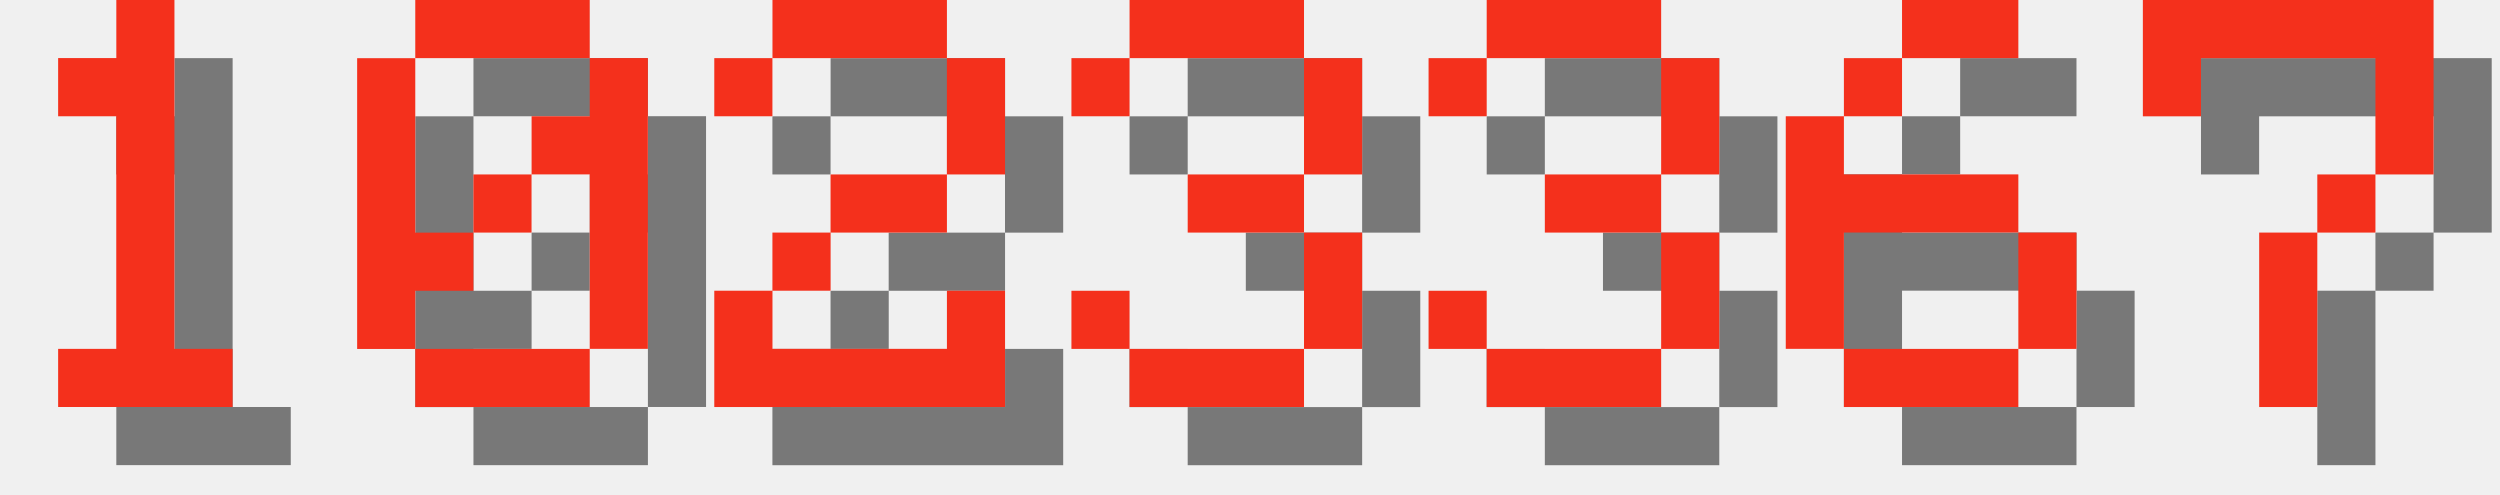
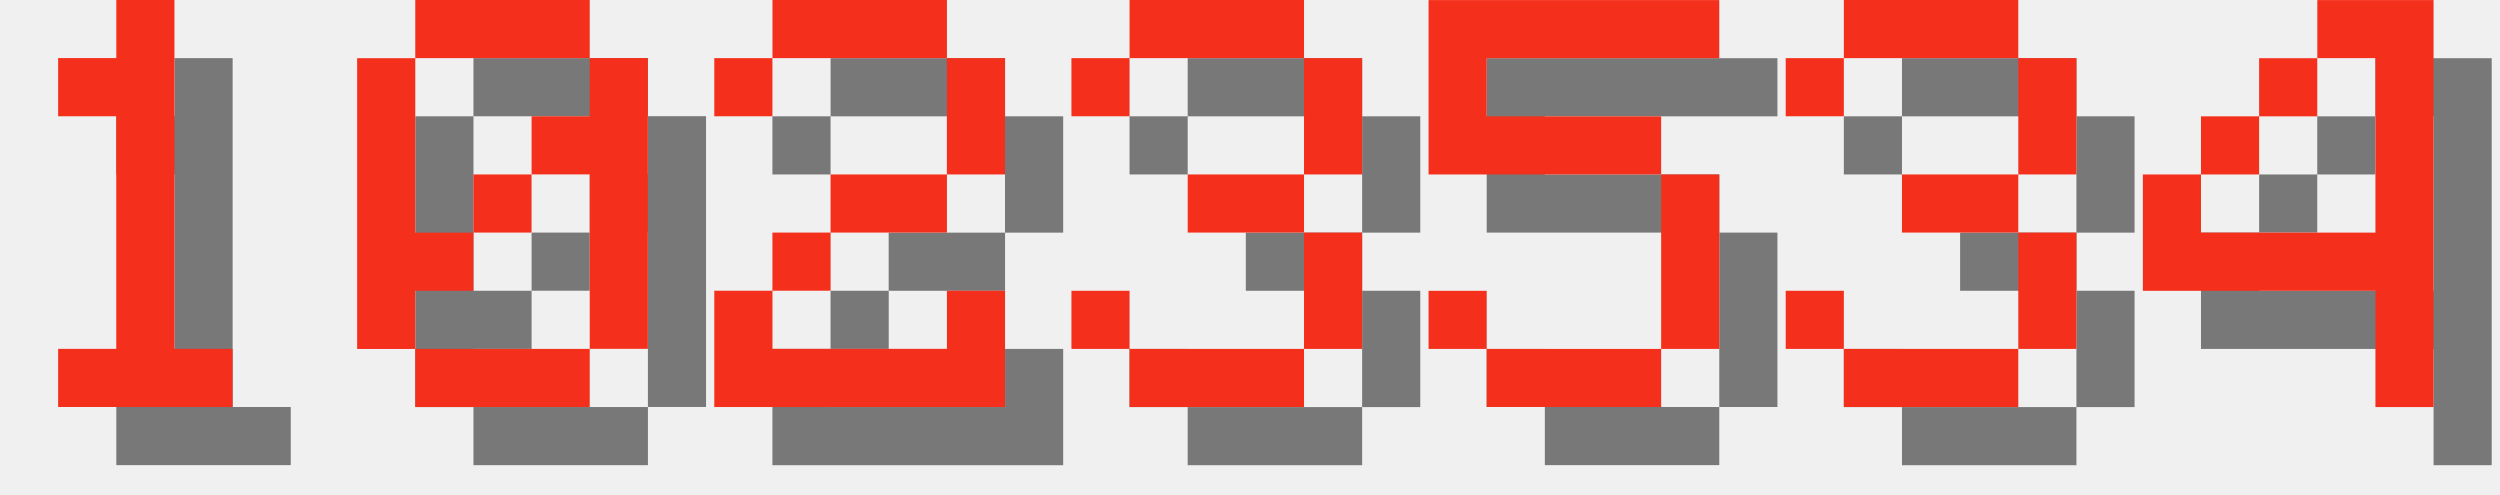
<svg xmlns="http://www.w3.org/2000/svg" version="1.1" width="182.0" height="36">
  <style>
        .text-foreground {
            fill: #F4301C;
        }
        .text-shadow {
            fill: #000000;
            fill-opacity: 0.5;
        }
    </style>
  <g class="digit" id="digit_1" transform="translate(0.0, 0), scale(4)">
    <path id="digit_1_shadow" class="text-shadow" d="m2.117 2.117v1.058h1.058v4.233h-1.058v1.058h3.175v-1.058h-1.058v-6.35h-1.058v1.058h-1.058z" fill-opacity=".5" style="paint-order:stroke fill markers" />
    <path id="digit_1_fg" class="text-foreground" d="m1.058 1.058v1.058h1.058v4.233h-1.058v1.058h3.175v-1.058h-1.058v-6.35h-1.058v1.058h-1.058z" fill="#fff" style="paint-order:stroke fill markers" />
  </g>
  <g class="digit" id="digit_0" transform="translate(26.0, 0), scale(4)">
    <path id="digit_0_shadow" class="text-shadow" d="m2.117 1.058v1.058h3.175v-1.058h-3.175zm3.175 1.058v1.058h-1.058v1.058h1.058v3.175h1.058v-5.292h-1.058zm0 5.292h-3.175v1.058h3.175v-1.058zm-3.175 0v-1.058h1.058v-1.058h-1.058v-3.175h-1.058v5.292h1.058zm1.058-2.117h1.058v-1.058h-1.058v1.058z" fill-opacity=".5" style="paint-order:stroke fill markers" />
    <path id="digit_0_fg" class="text-foreground" d="m1.058 0v1.058h3.175v-1.058h-3.175zm3.175 1.058v1.058h-1.058v1.058h1.058v3.175h1.058v-5.292h-1.058zm0 5.292h-3.175v1.058h3.175v-1.058zm-3.175 0v-1.058h1.058v-1.058h-1.058v-3.175h-1.058v5.292h1.058zm1.058-2.117h1.058v-1.058h-1.058v1.058z" fill="#fff" style="paint-order:stroke fill markers" />
  </g>
  <g class="digit" id="digit_2" transform="translate(52.0, 0), scale(4)">
    <path id="digit_2_shadow" class="text-shadow" d="m1.058 2.117v1.058h1.058v-1.058h3.175v2.117h-2.117v1.058h-1.058v1.058h-1.058v2.117h5.292v-2.117h-1.058v1.058h-3.175v-1.058h1.058v-1.058h2.117v-1.058h1.058v-2.117h-1.058v-1.058h-3.175v1.058h-1.058z" fill-opacity=".5" style="paint-order:stroke fill markers" />
    <path id="digit_2_fg" class="text-foreground" d="m0 1.058v1.058h1.058v-1.058h3.175v2.117h-2.117v1.058h-1.058v1.058h-1.058v2.117h5.292v-2.117h-1.058v1.058h-3.175v-1.058h1.058v-1.058h2.117v-1.058h1.058v-2.117h-1.058v-1.058h-3.175v1.058h-1.058z" fill="#fff" style="paint-order:stroke fill markers" />
  </g>
  <g class="digit" id="digit_3" transform="translate(78.0, 0), scale(4)">
    <path id="digit_3_shadow" class="text-shadow" d="m1.058 2.117v1.058h1.058v-1.058h3.175v2.117h-2.117v1.058h2.117v2.117h-3.175v-1.058h-1.058v1.058h1.058v1.058h3.175v-1.058h1.058v-2.117h-1.058v-1.058h1.058v-2.117h-1.058v-1.058h-3.175v1.058h-1.058z" fill-opacity=".5" style="paint-order:stroke fill markers" />
    <path id="digit_3_fg" class="text-foreground" d="m0 1.058v1.058h1.058v-1.058h3.175v2.117h-2.117v1.058h2.117v2.117h-3.175v-1.058h-1.058v1.058h1.058v1.058h3.175v-1.058h1.058v-2.117h-1.058v-1.058h1.058v-2.117h-1.058v-1.058h-3.175v1.058h-1.058z" fill="#fff" style="paint-order:stroke fill markers" />
  </g>
-   <g class="digit" id="digit_3" transform="translate(104.0, 0), scale(4)">
+   <g class="digit" id="digit_5" transform="translate(104.0, 0), scale(4)">
+     <path id="digit_5_shadow" class="text-shadow" d="m1.058 1.058v3.175h4.233v3.175h-3.175v-1.058h-1.058v1.058h1.058v1.058h3.175v-1.058h1.058v-3.175h-1.058v-1.058h-3.175v-1.058h4.233v-1.058h-5.292z" fill-opacity=".5" style="paint-order:stroke fill markers" />
+     <path id="digit_5_fg" class="text-foreground" d="m0 0v3.175h4.233v3.175h-3.175v-1.058h-1.058v1.058h1.058v1.058h3.175v-1.058h1.058v-3.175h-1.058v-1.058h-3.175v-1.058h4.233v-1.058h-5.292z" fill="#fff" style="paint-order:stroke fill markers" />
+   </g>
+   <g class="digit" id="digit_3" transform="translate(130.0, 0), scale(4)">
    <path id="digit_3_shadow" class="text-shadow" d="m1.058 2.117v1.058h1.058v-1.058h3.175v2.117h-2.117v1.058h2.117v2.117h-3.175v-1.058h-1.058v1.058h1.058v1.058h3.175v-1.058h1.058v-2.117h-1.058v-1.058h1.058v-2.117h-1.058v-1.058h-3.175v1.058h-1.058z" fill-opacity=".5" style="paint-order:stroke fill markers" />
    <path id="digit_3_fg" class="text-foreground" d="m0 1.058v1.058h1.058v-1.058h3.175v2.117h-2.117v1.058h2.117v2.117h-3.175v-1.058h-1.058v1.058h1.058v1.058h3.175v-1.058h1.058v-2.117h-1.058v-1.058h1.058v-2.117h-1.058v-1.058h-3.175v1.058h-1.058z" fill="#fff" style="paint-order:stroke fill markers" />
  </g>
-   <g class="digit" id="digit_6" transform="translate(130.0, 0), scale(4)">
-     <path id="digit_6_shadow" class="text-shadow" d="m3.175 1.058v1.058h2.117v-1.058h-2.117zm0 1.058h-1.058v1.058h1.058v-1.058zm-1.058 1.058h-1.058v4.233h1.058v-2.117h3.175v-1.058h-3.175v-1.058zm3.175 2.117v2.117h1.058v-2.117h-1.058zm0 2.117h-3.175v1.058h3.175v-1.058z" fill-opacity=".5" style="paint-order:stroke fill markers" />
-     <path id="digit_6_fg" class="text-foreground" d="m2.117 0v1.058h2.117v-1.058h-2.117zm0 1.058h-1.058v1.058h1.058v-1.058zm-1.058 1.058h-1.058v4.233h1.058v-2.117h3.175v-1.058h-3.175v-1.058zm3.175 2.117v2.117h1.058v-2.117h-1.058zm0 2.117h-3.175v1.058h3.175v-1.058z" fill="#fff" style="paint-order:stroke fill markers" />
-   </g>
-   <g class="digit" id="digit_7" transform="translate(156.0, 0), scale(4)">
-     <path id="digit_7_shadow" class="text-shadow" d="m1.058 1.058 2e-6 2.117h1.058v-1.058h3.175v1.058l2e-7 1.058h-1.058v1.058h-1.058l4e-7 3.175 1.058 1e-7v-3.175h1.058v-1.058h1.058l5e-7 -1.058v-2.117z" fill-opacity=".5" style="paint-order:stroke fill markers" />
-     <path id="digit_7_fg" class="text-foreground" d="m0 0 2e-6 2.117h1.058v-1.058h3.175v1.058l2e-7 1.058h-1.058v1.058h-1.058l4e-7 3.175 1.058 1e-7v-3.175h1.058v-1.058h1.058l5e-7 -1.058v-2.117z" fill="#fff" style="paint-order:stroke fill markers" />
+   <g class="digit" id="digit_4" transform="translate(156.0, 0), scale(4)">
+     <path id="digit_4_shadow" class="text-shadow" d="m4.233 1.058v1.058h1.058v3.175h-3.175v-1.058h-1.058v2.117h4.233v2.117h1.058v-7.408h-2.117zm-2.117 3.175h1.058v-1.058h-1.058v1.058zm1.058-1.058h1.058v-1.058h-1.058v1.058z" fill-opacity=".5" style="paint-order:stroke fill markers" />
+     <path id="digit_4_fg" class="text-foreground" d="m3.175 0v1.058h1.058v3.175h-3.175v-1.058h-1.058v2.117h4.233v2.117h1.058v-7.408h-2.117zm-2.117 3.175h1.058v-1.058h-1.058v1.058zm1.058-1.058h1.058v-1.058h-1.058v1.058z" fill="#fff" style="paint-order:stroke fill markers" />
  </g>
</svg>
